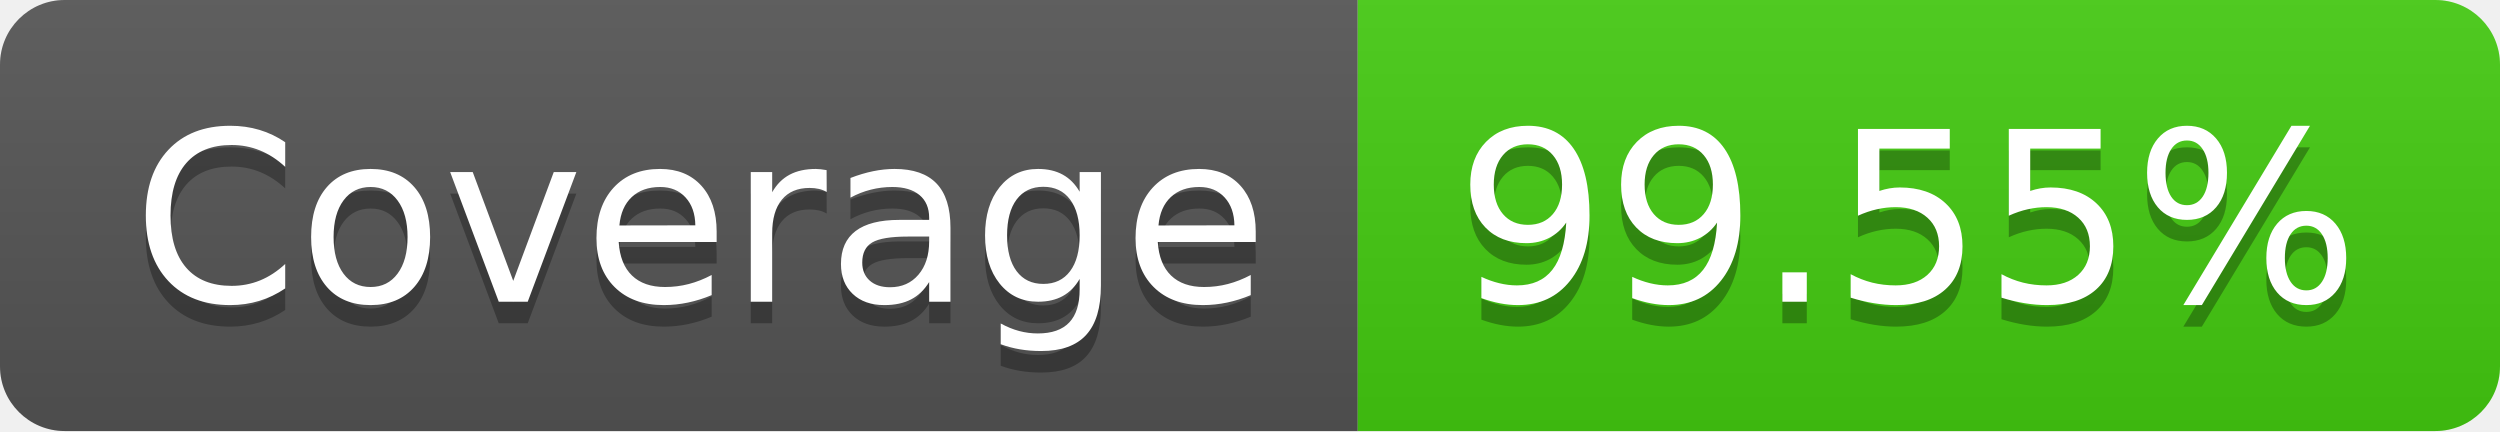
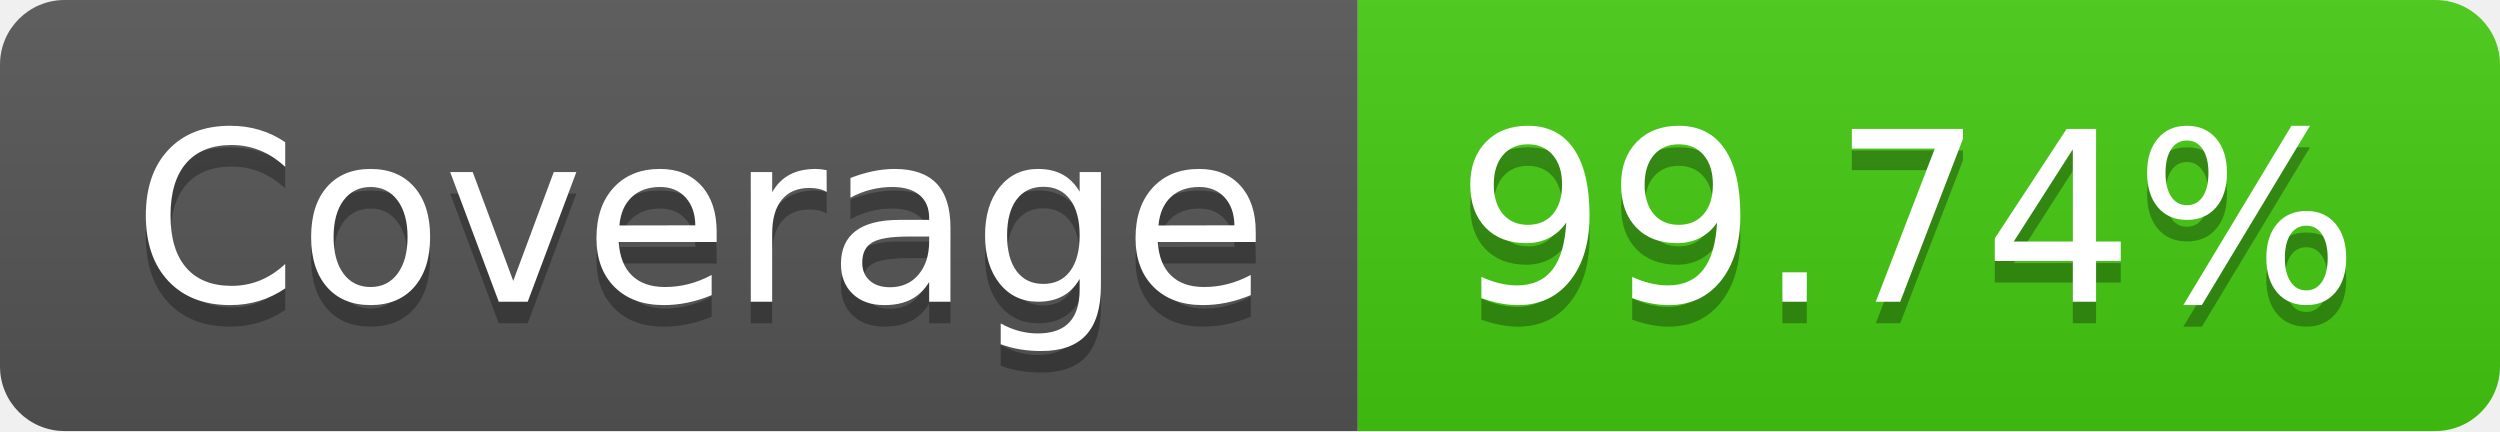
- <svg xmlns="http://www.w3.org/2000/svg" width="116" height="20" role="img" aria-label="Coverage: 99.55%">
+ <svg xmlns="http://www.w3.org/2000/svg" width="116" height="20" role="img" aria-label="Coverage: 99.74%">
  <linearGradient id="s" x2="0" y2="100%">
    <stop offset="0" stop-color="#bbb" stop-opacity=".1" />
    <stop offset="1" stop-opacity=".1" />
  </linearGradient>
  <clipPath id="r">
    <rect width="116" height="20" rx="3" fill="#fff" />
  </clipPath>
  <g clip-path="url(#r)">
    <rect width="63" height="20" fill="#555" />
    <rect x="63" width="53" height="20" fill="#4c1" />
    <rect width="116" height="20" fill="url(#s)" />
  </g>
  <g fill="#fff" text-anchor="middle" font-family="Verdana,Geneva,DejaVu Sans,sans-serif" text-rendering="geometricPrecision" font-size="110">
    <text aria-hidden="true" x="325" y="150" fill="#010101" fill-opacity=".3" transform="scale(.1)" textLength="530">Coverage</text>
    <text x="325" y="140" transform="scale(.1)" fill="#fff" textLength="530">Coverage</text>
-     <text aria-hidden="true" x="885" y="150" fill="#010101" fill-opacity=".3" transform="scale(.1)" textLength="430">99.55%</text>
-     <text x="885" y="140" transform="scale(.1)" fill="#fff" textLength="430">99.55%</text>
+     <text aria-hidden="true" x="885" y="150" fill="#010101" fill-opacity=".3" transform="scale(.1)" textLength="430">99.74%</text>
+     <text x="885" y="140" transform="scale(.1)" fill="#fff" textLength="430">99.74%</text>
  </g>
</svg>
